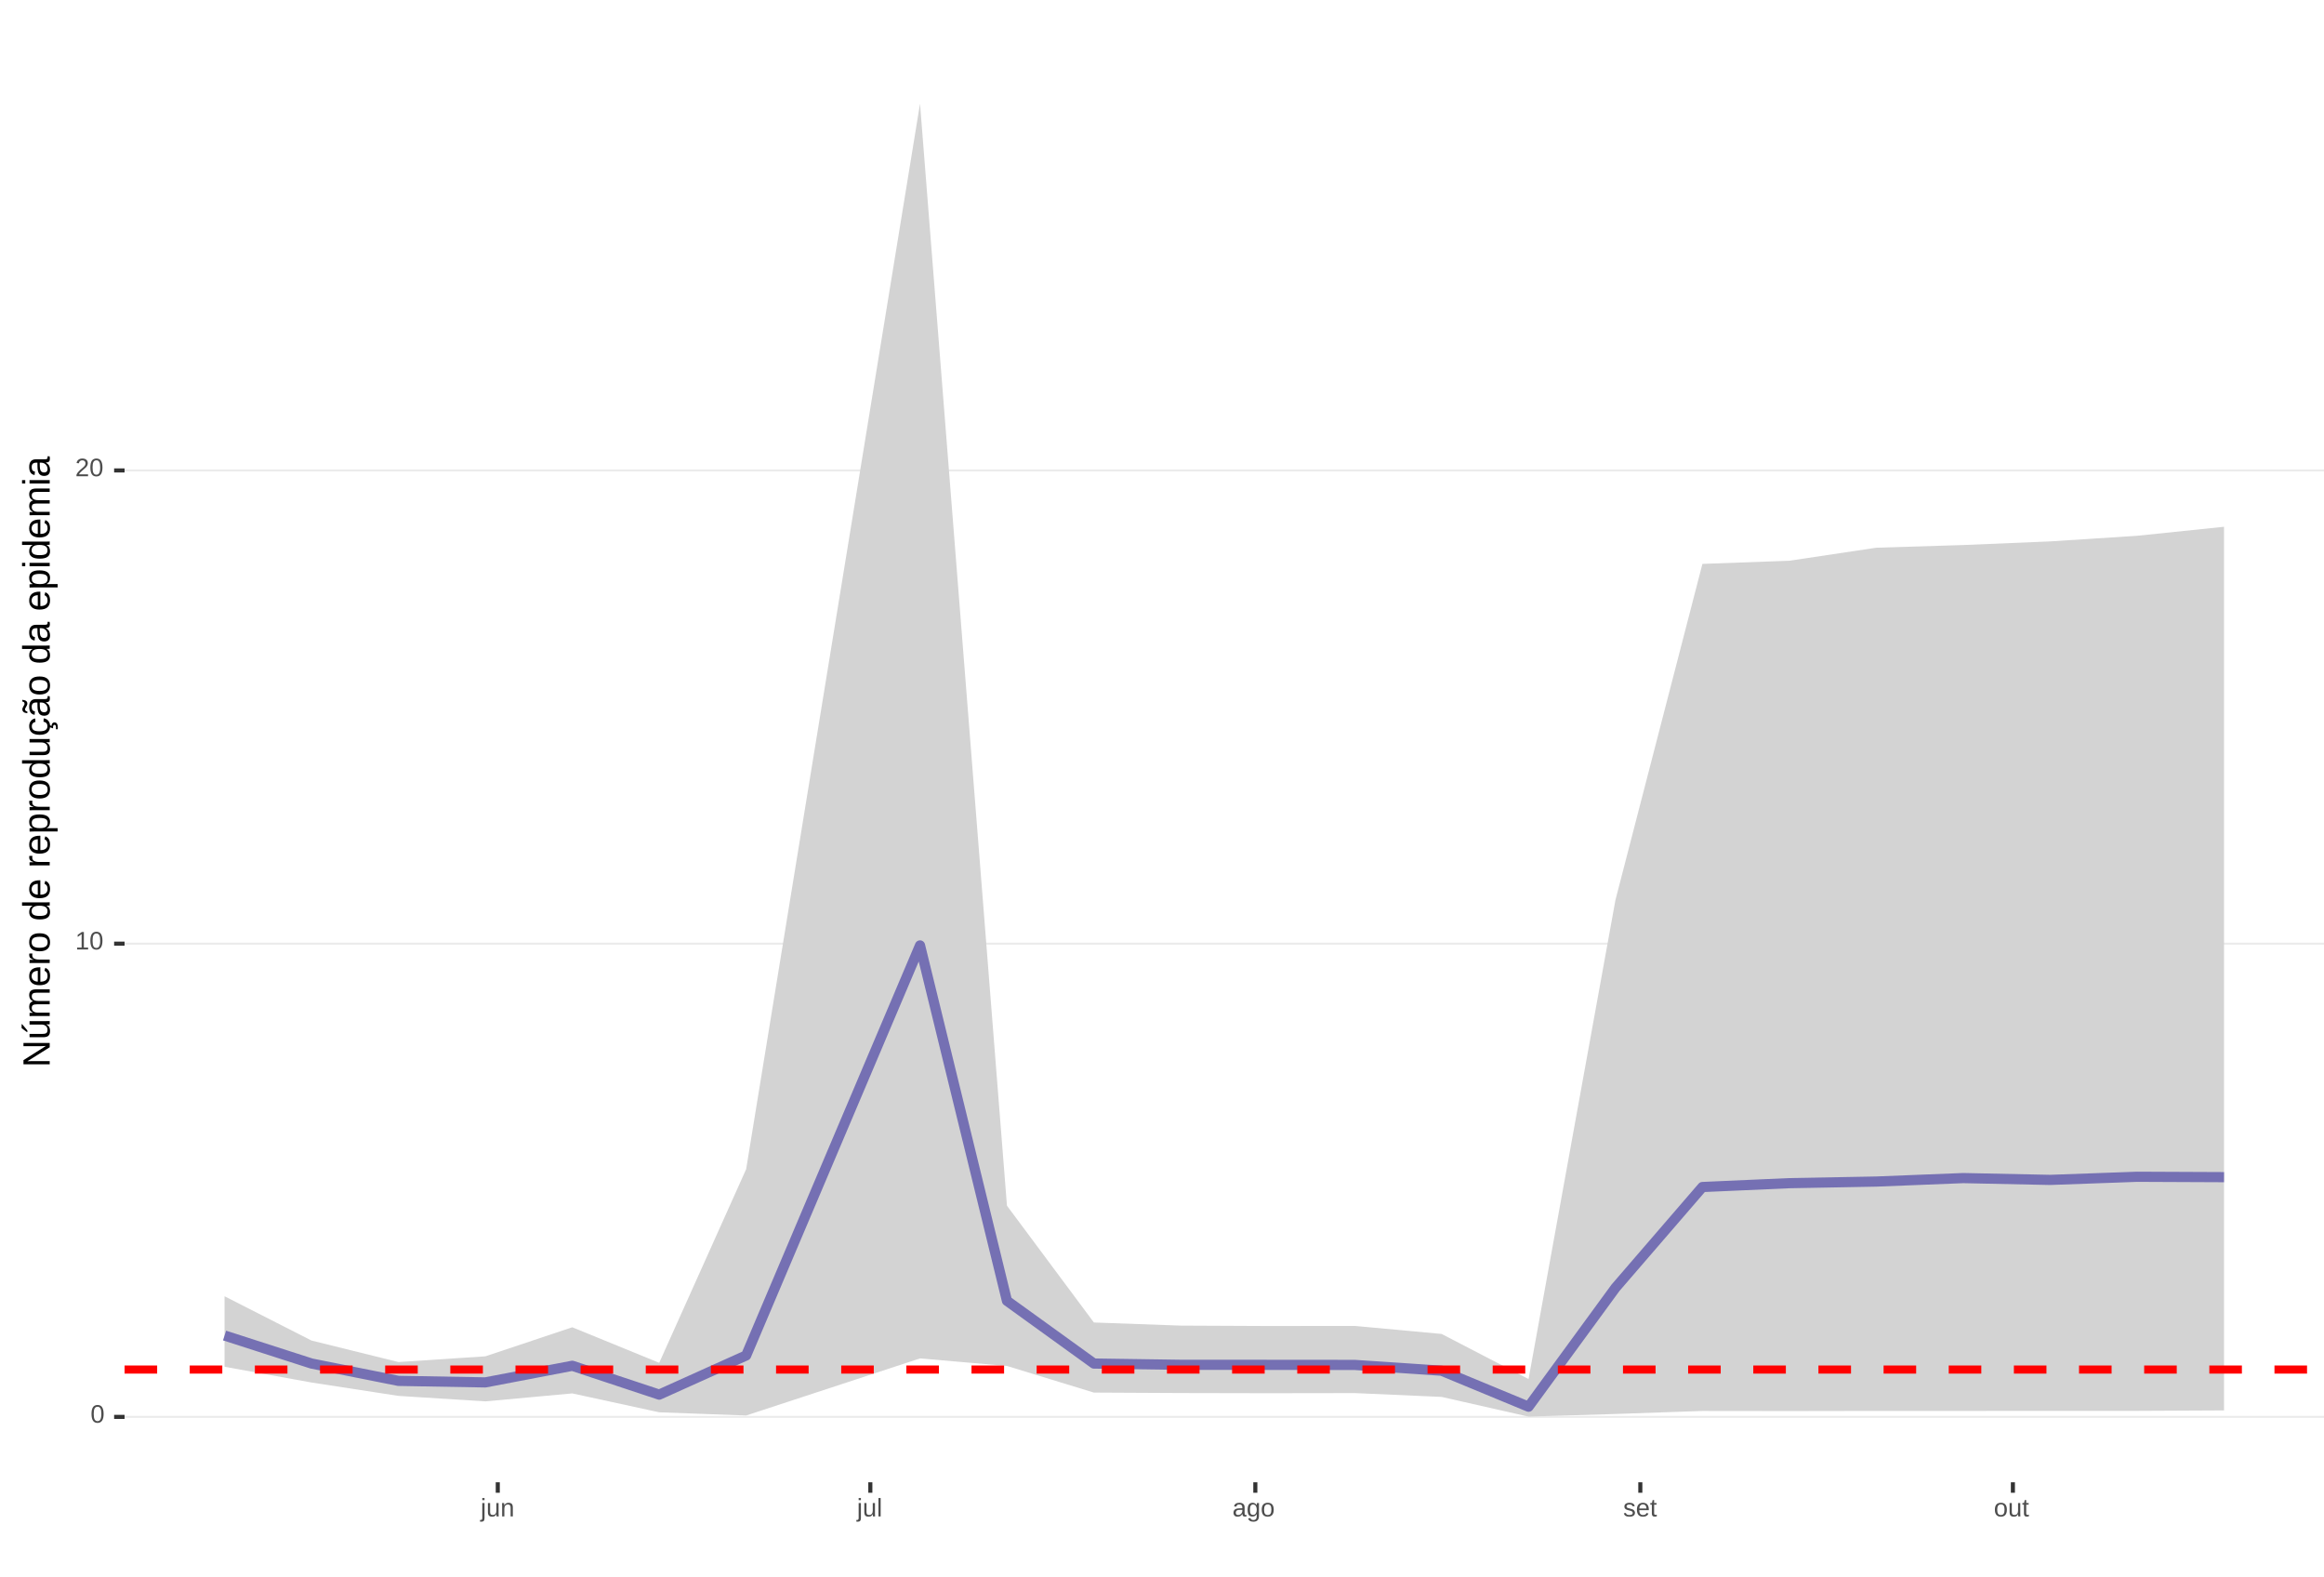
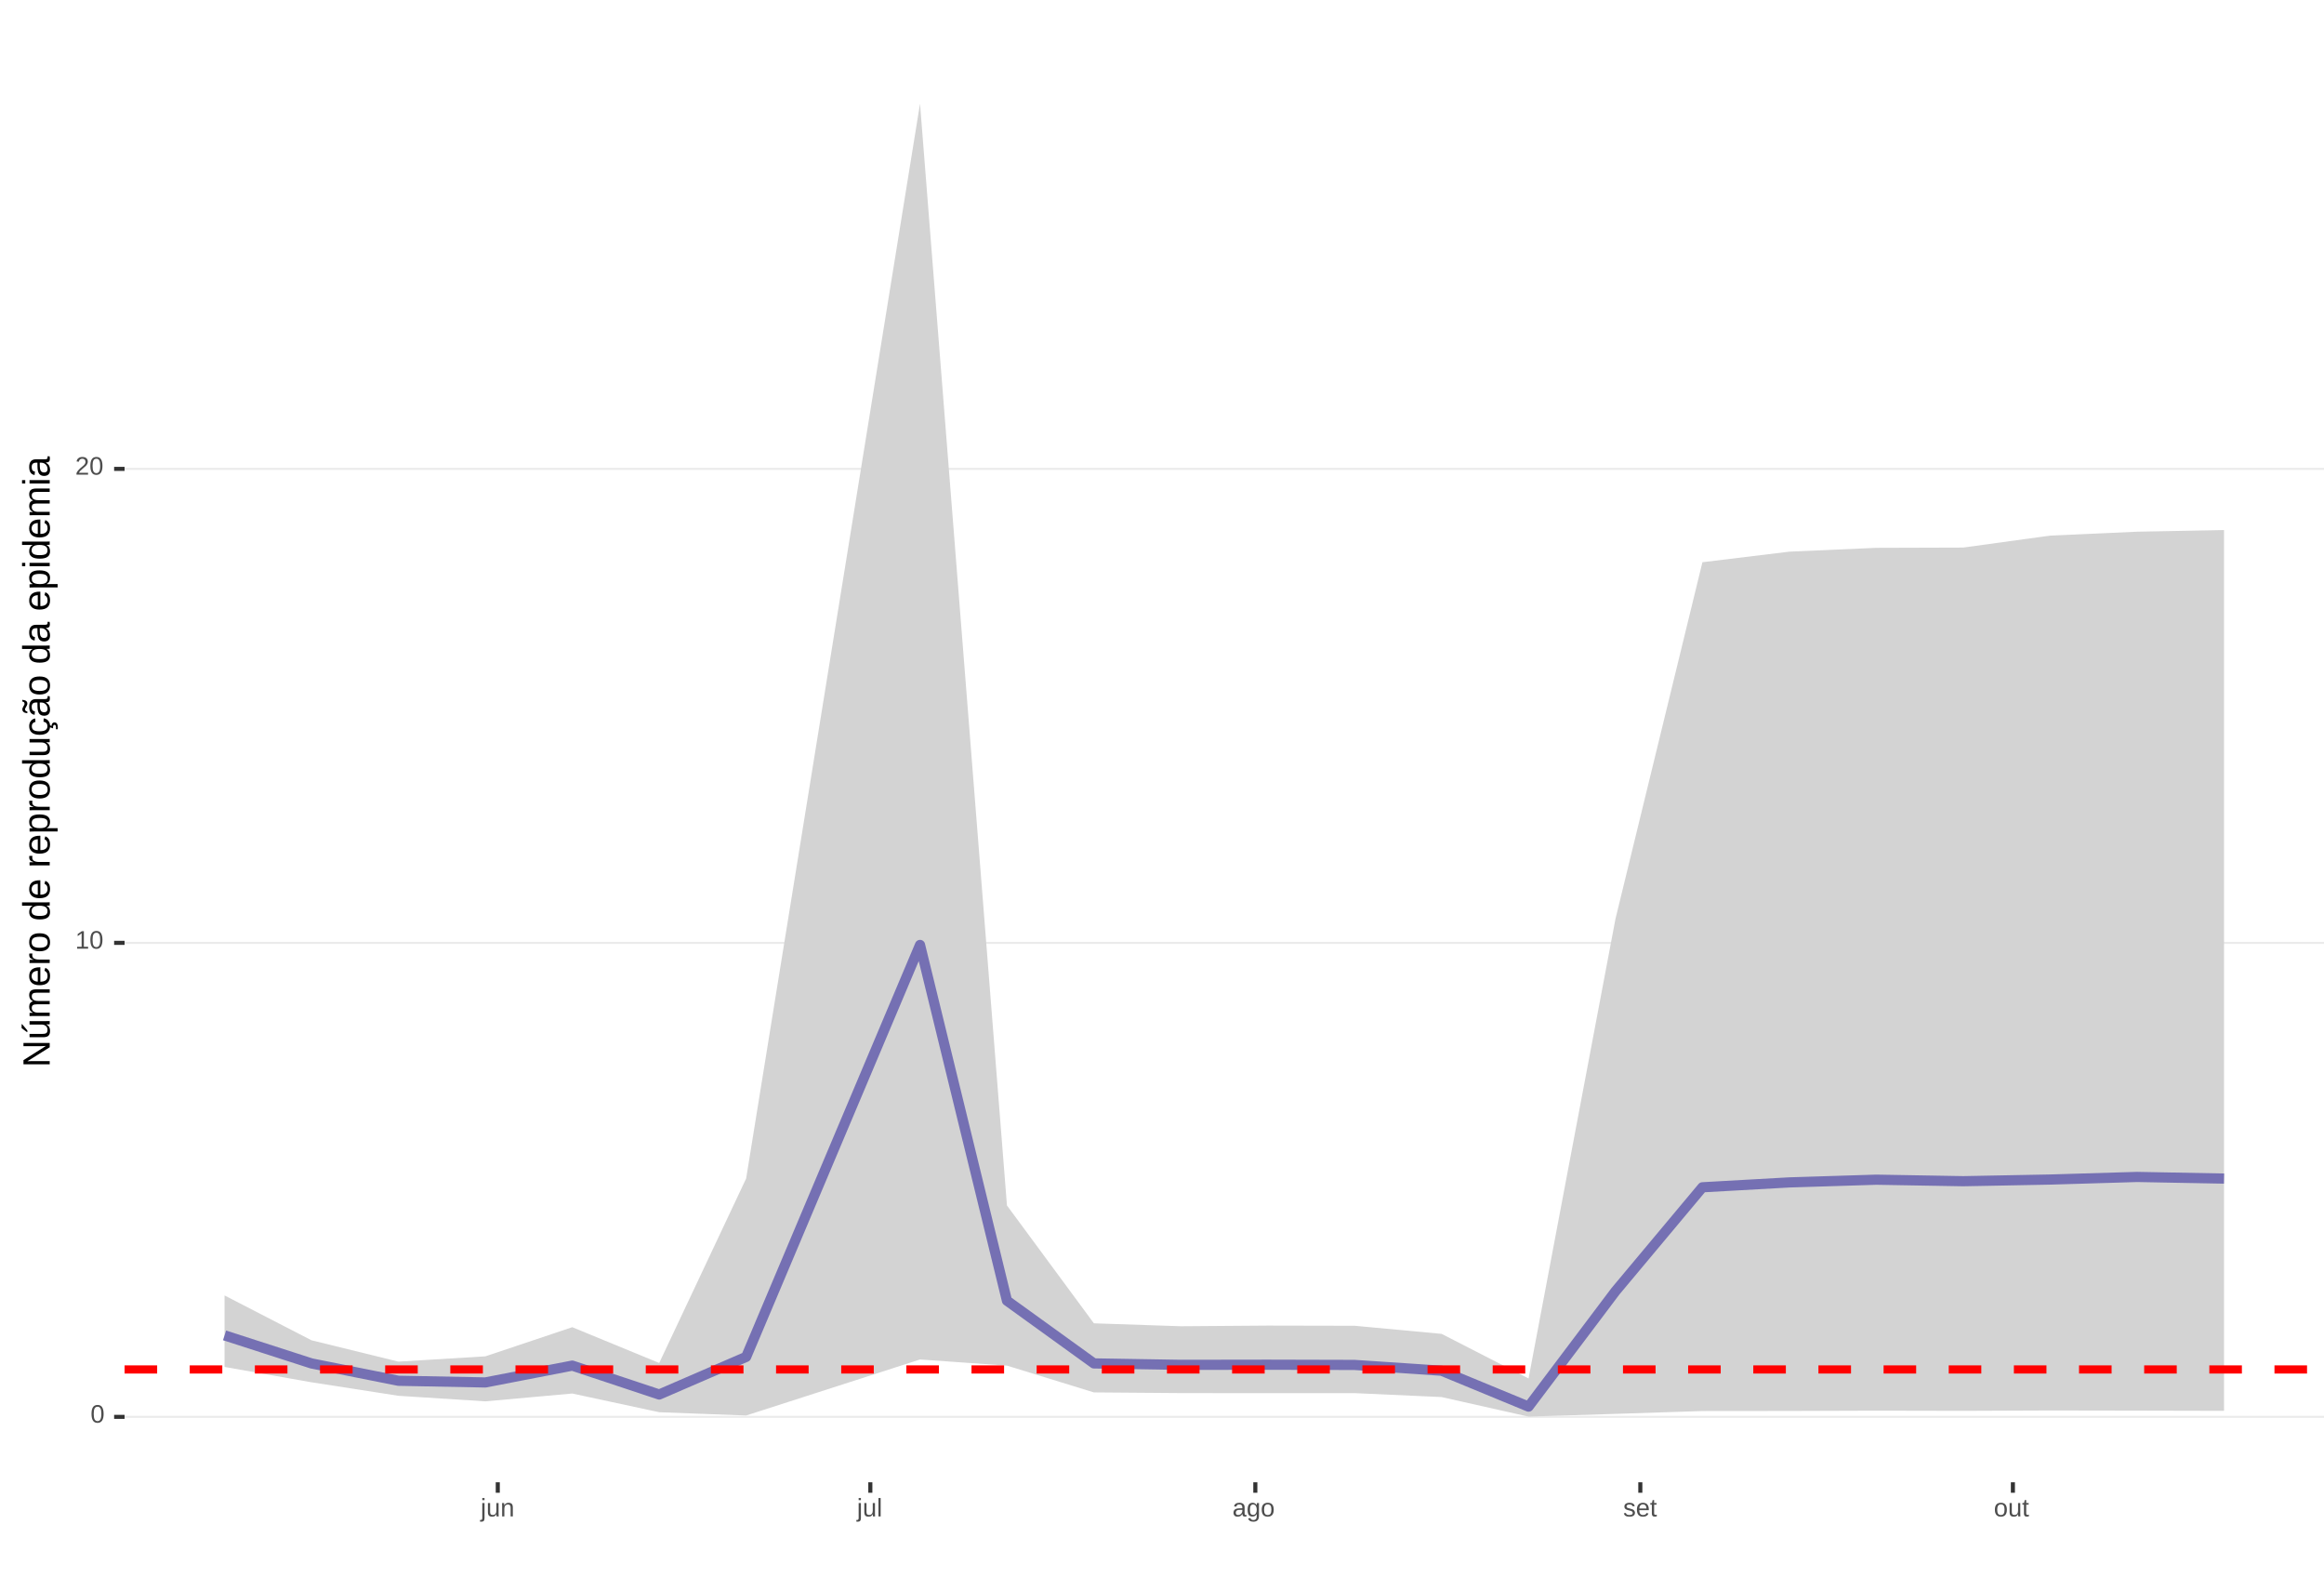
<svg xmlns="http://www.w3.org/2000/svg" xmlns:xlink="http://www.w3.org/1999/xlink" width="609pt" height="413pt" viewBox="0 0 609 413" version="1.1">
  <defs>
    <g>
      <symbol overflow="visible" id="glyph0-0">
        <path style="stroke:none;" d="M 0.672 -4.578 L 4.328 -4.578 L 4.328 0 L 0.672 0 Z M 0.906 -4.328 L 0.906 -0.25 L 4.078 -0.25 L 4.078 -4.328 Z M 0.906 -4.328 " />
      </symbol>
      <symbol overflow="visible" id="glyph0-1">
        <path style="stroke:none;" d="M 3.438 -2.297 C 3.438 -1.523 3.301 -0.938 3.031 -0.531 C 2.758 -0.133 2.363 0.062 1.844 0.062 C 1.312 0.062 0.914 -0.133 0.656 -0.531 C 0.395 -0.938 0.266 -1.523 0.266 -2.297 C 0.266 -3.078 0.391 -3.66 0.641 -4.047 C 0.898 -4.441 1.305 -4.641 1.859 -4.641 C 2.398 -4.641 2.797 -4.441 3.047 -4.047 C 3.305 -3.648 3.438 -3.066 3.438 -2.297 Z M 2.844 -2.297 C 2.844 -2.953 2.766 -3.426 2.609 -3.719 C 2.461 -4.02 2.211 -4.172 1.859 -4.172 C 1.504 -4.172 1.242 -4.023 1.078 -3.734 C 0.922 -3.441 0.844 -2.961 0.844 -2.297 C 0.844 -1.641 0.922 -1.16 1.078 -0.859 C 1.242 -0.555 1.5 -0.406 1.844 -0.406 C 2.188 -0.406 2.438 -0.555 2.594 -0.859 C 2.758 -1.172 2.844 -1.648 2.844 -2.297 Z M 2.844 -2.297 " />
      </symbol>
      <symbol overflow="visible" id="glyph0-2">
        <path style="stroke:none;" d="M 0.5 0 L 0.5 -0.5 L 1.672 -0.5 L 1.672 -4.016 L 0.641 -3.281 L 0.641 -3.828 L 1.719 -4.578 L 2.266 -4.578 L 2.266 -0.5 L 3.375 -0.5 L 3.375 0 Z M 0.5 0 " />
      </symbol>
      <symbol overflow="visible" id="glyph0-3">
        <path style="stroke:none;" d="M 0.328 0 L 0.328 -0.406 C 0.441 -0.664 0.578 -0.891 0.734 -1.078 C 0.898 -1.273 1.066 -1.453 1.234 -1.609 C 1.41 -1.766 1.582 -1.91 1.75 -2.047 C 1.926 -2.18 2.082 -2.316 2.219 -2.453 C 2.363 -2.586 2.477 -2.727 2.562 -2.875 C 2.645 -3.02 2.688 -3.188 2.688 -3.375 C 2.688 -3.625 2.613 -3.816 2.469 -3.953 C 2.32 -4.098 2.117 -4.172 1.859 -4.172 C 1.609 -4.172 1.398 -4.102 1.234 -3.969 C 1.078 -3.832 0.984 -3.641 0.953 -3.391 L 0.359 -3.453 C 0.398 -3.816 0.555 -4.102 0.828 -4.312 C 1.098 -4.531 1.441 -4.641 1.859 -4.641 C 2.316 -4.641 2.672 -4.531 2.922 -4.312 C 3.172 -4.102 3.297 -3.797 3.297 -3.391 C 3.297 -3.211 3.254 -3.035 3.172 -2.859 C 3.086 -2.68 2.969 -2.504 2.812 -2.328 C 2.656 -2.16 2.348 -1.891 1.891 -1.516 C 1.641 -1.316 1.441 -1.133 1.297 -0.969 C 1.148 -0.801 1.047 -0.645 0.984 -0.5 L 3.359 -0.5 L 3.359 0 Z M 0.328 0 " />
      </symbol>
      <symbol overflow="visible" id="glyph0-4">
        <path style="stroke:none;" d="M 0.438 -4.266 L 0.438 -4.828 L 1.031 -4.828 L 1.031 -4.266 Z M 1.031 0.438 C 1.031 0.77 0.961 1.008 0.828 1.156 C 0.703 1.301 0.508 1.375 0.25 1.375 C 0.082 1.375 -0.051 1.367 -0.156 1.359 L -0.156 0.906 L 0.031 0.922 C 0.188 0.922 0.289 0.879 0.344 0.797 C 0.406 0.723 0.438 0.57 0.438 0.344 L 0.438 -3.516 L 1.031 -3.516 Z M 1.031 0.438 " />
      </symbol>
      <symbol overflow="visible" id="glyph0-5">
        <path style="stroke:none;" d="M 1.016 -3.516 L 1.016 -1.281 C 1.016 -1.051 1.035 -0.875 1.078 -0.75 C 1.129 -0.625 1.203 -0.531 1.297 -0.469 C 1.398 -0.414 1.551 -0.391 1.75 -0.391 C 2.031 -0.391 2.25 -0.484 2.406 -0.672 C 2.57 -0.867 2.656 -1.141 2.656 -1.484 L 2.656 -3.516 L 3.234 -3.516 L 3.234 -0.75 C 3.234 -0.344 3.242 -0.094 3.266 0 L 2.703 0 C 2.703 -0.008 2.703 -0.035 2.703 -0.078 C 2.703 -0.129 2.695 -0.188 2.688 -0.25 C 2.688 -0.312 2.688 -0.426 2.688 -0.594 L 2.672 -0.594 C 2.535 -0.352 2.379 -0.18 2.203 -0.078 C 2.023 0.016 1.805 0.062 1.547 0.062 C 1.16 0.062 0.879 -0.031 0.703 -0.219 C 0.523 -0.414 0.438 -0.734 0.438 -1.172 L 0.438 -3.516 Z M 1.016 -3.516 " />
      </symbol>
      <symbol overflow="visible" id="glyph0-6">
        <path style="stroke:none;" d="M 2.688 0 L 2.688 -2.234 C 2.688 -2.461 2.66 -2.641 2.609 -2.766 C 2.566 -2.891 2.492 -2.977 2.391 -3.031 C 2.297 -3.094 2.148 -3.125 1.953 -3.125 C 1.672 -3.125 1.445 -3.023 1.281 -2.828 C 1.125 -2.641 1.047 -2.375 1.047 -2.031 L 1.047 0 L 0.469 0 L 0.469 -2.766 C 0.469 -3.172 0.457 -3.422 0.438 -3.516 L 1 -3.516 C 1 -3.504 1 -3.473 1 -3.422 C 1 -3.379 1 -3.328 1 -3.266 C 1.008 -3.203 1.016 -3.086 1.016 -2.922 L 1.031 -2.922 C 1.164 -3.16 1.32 -3.328 1.5 -3.422 C 1.676 -3.523 1.895 -3.578 2.156 -3.578 C 2.539 -3.578 2.82 -3.477 3 -3.281 C 3.176 -3.094 3.266 -2.781 3.266 -2.344 L 3.266 0 Z M 2.688 0 " />
      </symbol>
      <symbol overflow="visible" id="glyph0-7">
        <path style="stroke:none;" d="M 0.453 0 L 0.453 -4.828 L 1.031 -4.828 L 1.031 0 Z M 0.453 0 " />
      </symbol>
      <symbol overflow="visible" id="glyph0-8">
        <path style="stroke:none;" d="M 1.344 0.062 C 0.988 0.062 0.723 -0.031 0.547 -0.219 C 0.367 -0.406 0.281 -0.66 0.281 -0.984 C 0.281 -1.348 0.398 -1.625 0.641 -1.812 C 0.879 -2.008 1.266 -2.113 1.797 -2.125 L 2.594 -2.141 L 2.594 -2.344 C 2.594 -2.625 2.531 -2.828 2.406 -2.953 C 2.281 -3.078 2.094 -3.141 1.844 -3.141 C 1.57 -3.141 1.375 -3.094 1.25 -3 C 1.133 -2.914 1.066 -2.773 1.047 -2.578 L 0.438 -2.625 C 0.539 -3.258 1.008 -3.578 1.844 -3.578 C 2.289 -3.578 2.625 -3.473 2.844 -3.266 C 3.07 -3.066 3.188 -2.781 3.188 -2.406 L 3.188 -0.891 C 3.188 -0.711 3.207 -0.578 3.25 -0.484 C 3.289 -0.398 3.379 -0.359 3.516 -0.359 C 3.566 -0.359 3.629 -0.367 3.703 -0.391 L 3.703 -0.016 C 3.555 0.016 3.406 0.031 3.25 0.031 C 3.031 0.031 2.867 -0.023 2.766 -0.141 C 2.672 -0.254 2.617 -0.43 2.609 -0.672 L 2.594 -0.672 C 2.438 -0.398 2.258 -0.207 2.062 -0.094 C 1.863 0.008 1.625 0.062 1.344 0.062 Z M 1.484 -0.375 C 1.691 -0.375 1.879 -0.422 2.047 -0.516 C 2.211 -0.617 2.344 -0.754 2.438 -0.922 C 2.539 -1.086 2.594 -1.266 2.594 -1.453 L 2.594 -1.734 L 1.953 -1.719 C 1.672 -1.719 1.457 -1.691 1.312 -1.641 C 1.176 -1.586 1.07 -1.504 1 -1.391 C 0.926 -1.285 0.891 -1.145 0.891 -0.969 C 0.891 -0.781 0.938 -0.633 1.031 -0.531 C 1.133 -0.426 1.285 -0.375 1.484 -0.375 Z M 1.484 -0.375 " />
      </symbol>
      <symbol overflow="visible" id="glyph0-9">
        <path style="stroke:none;" d="M 1.781 1.375 C 1.395 1.375 1.086 1.297 0.859 1.141 C 0.629 0.992 0.484 0.785 0.422 0.516 L 1.016 0.422 C 1.055 0.586 1.141 0.711 1.266 0.797 C 1.398 0.891 1.578 0.938 1.797 0.938 C 2.379 0.938 2.672 0.594 2.672 -0.094 L 2.672 -0.656 C 2.555 -0.426 2.398 -0.254 2.203 -0.141 C 2.016 -0.023 1.789 0.031 1.531 0.031 C 1.102 0.031 0.785 -0.109 0.578 -0.391 C 0.379 -0.68 0.281 -1.133 0.281 -1.75 C 0.281 -2.375 0.391 -2.832 0.609 -3.125 C 0.828 -3.426 1.156 -3.578 1.594 -3.578 C 1.844 -3.578 2.055 -3.52 2.234 -3.406 C 2.422 -3.289 2.566 -3.129 2.672 -2.922 C 2.672 -2.984 2.676 -3.094 2.688 -3.25 C 2.695 -3.414 2.707 -3.504 2.719 -3.516 L 3.266 -3.516 C 3.254 -3.398 3.25 -3.156 3.25 -2.781 L 3.25 -0.094 C 3.25 0.883 2.758 1.375 1.781 1.375 Z M 2.672 -1.766 C 2.672 -2.047 2.629 -2.289 2.547 -2.5 C 2.473 -2.707 2.363 -2.863 2.219 -2.969 C 2.082 -3.082 1.922 -3.141 1.734 -3.141 C 1.441 -3.141 1.227 -3.031 1.094 -2.812 C 0.957 -2.594 0.891 -2.242 0.891 -1.766 C 0.891 -1.273 0.953 -0.926 1.078 -0.719 C 1.203 -0.508 1.422 -0.406 1.734 -0.406 C 1.922 -0.406 2.082 -0.457 2.219 -0.562 C 2.363 -0.676 2.473 -0.832 2.547 -1.031 C 2.629 -1.238 2.672 -1.484 2.672 -1.766 Z M 2.672 -1.766 " />
      </symbol>
      <symbol overflow="visible" id="glyph0-10">
        <path style="stroke:none;" d="M 3.422 -1.766 C 3.422 -1.148 3.285 -0.691 3.016 -0.391 C 2.742 -0.086 2.352 0.062 1.844 0.062 C 1.32 0.062 0.93 -0.094 0.672 -0.406 C 0.41 -0.719 0.281 -1.172 0.281 -1.766 C 0.281 -2.973 0.805 -3.578 1.859 -3.578 C 2.391 -3.578 2.781 -3.426 3.031 -3.125 C 3.289 -2.832 3.422 -2.379 3.422 -1.766 Z M 2.812 -1.766 C 2.812 -2.242 2.738 -2.594 2.594 -2.812 C 2.445 -3.039 2.203 -3.156 1.859 -3.156 C 1.523 -3.156 1.281 -3.039 1.125 -2.812 C 0.969 -2.594 0.891 -2.242 0.891 -1.766 C 0.891 -1.297 0.961 -0.945 1.109 -0.719 C 1.266 -0.488 1.504 -0.375 1.828 -0.375 C 2.18 -0.375 2.43 -0.484 2.578 -0.703 C 2.734 -0.93 2.812 -1.285 2.812 -1.766 Z M 2.812 -1.766 " />
      </symbol>
      <symbol overflow="visible" id="glyph0-11">
        <path style="stroke:none;" d="M 3.094 -0.969 C 3.094 -0.633 2.969 -0.379 2.719 -0.203 C 2.469 -0.023 2.113 0.062 1.656 0.062 C 1.219 0.062 0.879 -0.008 0.641 -0.156 C 0.41 -0.301 0.258 -0.523 0.188 -0.828 L 0.703 -0.922 C 0.754 -0.734 0.859 -0.594 1.016 -0.5 C 1.172 -0.414 1.383 -0.375 1.656 -0.375 C 1.957 -0.375 2.176 -0.422 2.312 -0.516 C 2.445 -0.609 2.516 -0.742 2.516 -0.922 C 2.516 -1.066 2.469 -1.18 2.375 -1.266 C 2.281 -1.348 2.129 -1.422 1.922 -1.484 L 1.5 -1.594 C 1.156 -1.676 0.91 -1.758 0.766 -1.844 C 0.629 -1.926 0.52 -2.023 0.438 -2.141 C 0.363 -2.266 0.328 -2.414 0.328 -2.594 C 0.328 -2.906 0.441 -3.145 0.672 -3.312 C 0.898 -3.488 1.234 -3.578 1.672 -3.578 C 2.055 -3.578 2.363 -3.504 2.594 -3.359 C 2.82 -3.223 2.969 -3.004 3.031 -2.703 L 2.5 -2.641 C 2.469 -2.797 2.379 -2.914 2.234 -3 C 2.098 -3.082 1.91 -3.125 1.672 -3.125 C 1.398 -3.125 1.203 -3.082 1.078 -3 C 0.953 -2.926 0.891 -2.805 0.891 -2.641 C 0.891 -2.547 0.914 -2.461 0.969 -2.391 C 1.02 -2.328 1.098 -2.273 1.203 -2.234 C 1.305 -2.191 1.52 -2.129 1.844 -2.047 C 2.156 -1.961 2.379 -1.891 2.516 -1.828 C 2.648 -1.766 2.754 -1.691 2.828 -1.609 C 2.91 -1.523 2.973 -1.43 3.016 -1.328 C 3.066 -1.223 3.094 -1.102 3.094 -0.969 Z M 3.094 -0.969 " />
      </symbol>
      <symbol overflow="visible" id="glyph0-12">
        <path style="stroke:none;" d="M 0.891 -1.641 C 0.891 -1.234 0.973 -0.922 1.141 -0.703 C 1.305 -0.484 1.551 -0.375 1.875 -0.375 C 2.133 -0.375 2.336 -0.422 2.484 -0.516 C 2.641 -0.617 2.742 -0.75 2.797 -0.906 L 3.312 -0.766 C 3.102 -0.211 2.625 0.062 1.875 0.062 C 1.352 0.062 0.957 -0.086 0.688 -0.391 C 0.414 -0.703 0.281 -1.164 0.281 -1.781 C 0.281 -2.363 0.414 -2.805 0.688 -3.109 C 0.957 -3.422 1.348 -3.578 1.859 -3.578 C 2.891 -3.578 3.406 -2.957 3.406 -1.719 L 3.406 -1.641 Z M 2.797 -2.078 C 2.766 -2.453 2.672 -2.723 2.516 -2.891 C 2.359 -3.066 2.133 -3.156 1.844 -3.156 C 1.562 -3.156 1.336 -3.055 1.172 -2.859 C 1.004 -2.672 0.914 -2.41 0.906 -2.078 Z M 2.797 -2.078 " />
      </symbol>
      <symbol overflow="visible" id="glyph0-13">
        <path style="stroke:none;" d="M 1.797 -0.031 C 1.609 0.02 1.41 0.047 1.203 0.047 C 0.734 0.047 0.5 -0.219 0.5 -0.75 L 0.5 -3.094 L 0.094 -3.094 L 0.094 -3.516 L 0.531 -3.516 L 0.703 -4.297 L 1.094 -4.297 L 1.094 -3.516 L 1.734 -3.516 L 1.734 -3.094 L 1.094 -3.094 L 1.094 -0.875 C 1.094 -0.707 1.117 -0.586 1.172 -0.516 C 1.223 -0.441 1.32 -0.406 1.469 -0.406 C 1.539 -0.406 1.648 -0.422 1.797 -0.453 Z M 1.797 -0.031 " />
      </symbol>
      <symbol overflow="visible" id="glyph1-0">
        <path style="stroke:none;" d="M -6.875 -1 L -6.875 -6.5 L 0 -6.5 L 0 -1 Z M -6.516 -1.375 L -0.375 -1.375 L -0.375 -6.125 L -6.516 -6.125 Z M -6.516 -1.375 " />
      </symbol>
      <symbol overflow="visible" id="glyph1-1">
        <path style="stroke:none;" d="M 0 -5.281 L -5.859 -1.609 L -5.391 -1.625 L -4.578 -1.656 L 0 -1.656 L 0 -0.828 L -6.875 -0.828 L -6.875 -1.906 L -0.984 -5.625 C -1.617 -5.582 -2.082 -5.562 -2.375 -5.562 L -6.875 -5.562 L -6.875 -6.406 L 0 -6.406 Z M 0 -5.281 " />
      </symbol>
      <symbol overflow="visible" id="glyph1-2">
        <path style="stroke:none;" d="M -5.281 -1.562 L -1.938 -1.562 C -1.582 -1.562 -1.305 -1.594 -1.109 -1.656 C -0.922 -1.727 -0.785 -1.836 -0.703 -1.984 C -0.617 -2.141 -0.578 -2.363 -0.578 -2.656 C -0.578 -3.07 -0.723 -3.398 -1.016 -3.641 C -1.305 -3.891 -1.707 -4.016 -2.219 -4.016 L -5.281 -4.016 L -5.281 -4.906 L -1.125 -4.906 C -0.508 -4.906 -0.133 -4.91 0 -4.922 L 0 -4.094 C -0.02 -4.094 -0.062 -4.086 -0.125 -4.078 C -0.195 -4.078 -0.281 -4.07 -0.375 -4.062 C -0.469 -4.062 -0.645 -4.062 -0.906 -4.062 L -0.906 -4.047 C -0.539 -3.848 -0.281 -3.613 -0.125 -3.344 C 0.02 -3.082 0.094 -2.754 0.094 -2.359 C 0.094 -1.773 -0.047 -1.348 -0.328 -1.078 C -0.617 -0.816 -1.098 -0.688 -1.766 -0.688 L -5.281 -0.688 Z M -5.859 -2.031 L -5.969 -2.031 L -7.359 -3.078 L -7.359 -4.094 L -7.219 -4.094 L -5.859 -2.484 Z M -5.859 -2.031 " />
      </symbol>
      <symbol overflow="visible" id="glyph1-3">
        <path style="stroke:none;" d="M 0 -3.75 L -3.344 -3.75 C -3.852 -3.75 -4.207 -3.676 -4.406 -3.531 C -4.602 -3.395 -4.703 -3.145 -4.703 -2.781 C -4.703 -2.406 -4.555 -2.109 -4.266 -1.891 C -3.984 -1.672 -3.582 -1.562 -3.062 -1.562 L 0 -1.562 L 0 -0.688 L -4.156 -0.688 C -4.77 -0.688 -5.145 -0.68 -5.281 -0.672 L -5.281 -1.5 C -5.27 -1.5 -5.227 -1.5 -5.156 -1.5 C -5.082 -1.508 -5 -1.516 -4.906 -1.516 C -4.812 -1.523 -4.633 -1.531 -4.375 -1.531 L -4.375 -1.547 C -4.75 -1.734 -5.008 -1.945 -5.156 -2.188 C -5.301 -2.438 -5.375 -2.738 -5.375 -3.094 C -5.375 -3.488 -5.297 -3.801 -5.141 -4.031 C -4.984 -4.27 -4.727 -4.438 -4.375 -4.531 L -4.375 -4.547 C -4.727 -4.723 -4.984 -4.941 -5.141 -5.203 C -5.297 -5.461 -5.375 -5.773 -5.375 -6.141 C -5.375 -6.672 -5.227 -7.055 -4.938 -7.297 C -4.656 -7.547 -4.18 -7.672 -3.516 -7.672 L 0 -7.672 L 0 -6.797 L -3.344 -6.797 C -3.852 -6.797 -4.207 -6.723 -4.406 -6.578 C -4.602 -6.441 -4.703 -6.191 -4.703 -5.828 C -4.703 -5.453 -4.555 -5.156 -4.266 -4.938 C -3.984 -4.727 -3.582 -4.625 -3.062 -4.625 L 0 -4.625 Z M 0 -3.75 " />
      </symbol>
      <symbol overflow="visible" id="glyph1-4">
        <path style="stroke:none;" d="M -2.453 -1.344 C -1.848 -1.344 -1.379 -1.469 -1.047 -1.719 C -0.723 -1.969 -0.562 -2.336 -0.562 -2.828 C -0.562 -3.203 -0.633 -3.504 -0.781 -3.734 C -0.938 -3.961 -1.133 -4.117 -1.375 -4.203 L -1.156 -4.969 C -0.32 -4.656 0.094 -3.941 0.094 -2.828 C 0.094 -2.047 -0.133 -1.445 -0.594 -1.031 C -1.062 -0.625 -1.754 -0.422 -2.672 -0.422 C -3.547 -0.422 -4.211 -0.625 -4.672 -1.031 C -5.141 -1.445 -5.375 -2.031 -5.375 -2.781 C -5.375 -4.344 -4.441 -5.125 -2.578 -5.125 L -2.453 -5.125 Z M -3.125 -4.203 C -3.688 -4.16 -4.094 -4.02 -4.344 -3.781 C -4.602 -3.551 -4.734 -3.219 -4.734 -2.781 C -4.734 -2.352 -4.586 -2.016 -4.297 -1.766 C -4.016 -1.516 -3.625 -1.379 -3.125 -1.359 Z M -3.125 -4.203 " />
      </symbol>
      <symbol overflow="visible" id="glyph1-5">
        <path style="stroke:none;" d="M 0 -0.688 L -4.047 -0.688 C -4.422 -0.688 -4.832 -0.68 -5.281 -0.672 L -5.281 -1.5 C -4.688 -1.52 -4.328 -1.531 -4.203 -1.531 L -4.203 -1.547 C -4.66 -1.691 -4.969 -1.852 -5.125 -2.031 C -5.289 -2.219 -5.375 -2.477 -5.375 -2.812 C -5.375 -2.926 -5.359 -3.047 -5.328 -3.172 L -4.531 -3.172 C -4.562 -3.047 -4.578 -2.891 -4.578 -2.703 C -4.578 -2.336 -4.422 -2.055 -4.109 -1.859 C -3.797 -1.672 -3.344 -1.578 -2.75 -1.578 L 0 -1.578 Z M 0 -0.688 " />
      </symbol>
      <symbol overflow="visible" id="glyph1-6">
        <path style="stroke:none;" d="M -2.641 -5.141 C -1.723 -5.141 -1.035 -4.938 -0.578 -4.531 C -0.129 -4.125 0.094 -3.535 0.094 -2.766 C 0.094 -1.992 -0.141 -1.41 -0.609 -1.016 C -1.078 -0.617 -1.754 -0.422 -2.641 -0.422 C -4.461 -0.422 -5.375 -1.207 -5.375 -2.781 C -5.375 -3.594 -5.148 -4.188 -4.703 -4.562 C -4.266 -4.945 -3.578 -5.141 -2.641 -5.141 Z M -2.641 -4.219 C -3.367 -4.219 -3.898 -4.109 -4.234 -3.891 C -4.566 -3.672 -4.734 -3.305 -4.734 -2.797 C -4.734 -2.285 -4.562 -1.914 -4.219 -1.688 C -3.883 -1.457 -3.359 -1.344 -2.641 -1.344 C -1.953 -1.344 -1.43 -1.453 -1.078 -1.672 C -0.723 -1.898 -0.547 -2.258 -0.547 -2.75 C -0.547 -3.281 -0.711 -3.656 -1.047 -3.875 C -1.391 -4.102 -1.922 -4.219 -2.641 -4.219 Z M -2.641 -4.219 " />
      </symbol>
      <symbol overflow="visible" id="glyph1-7">
        <path style="stroke:none;" d="" />
      </symbol>
      <symbol overflow="visible" id="glyph1-8">
        <path style="stroke:none;" d="M -0.844 -4.016 C -0.508 -3.848 -0.27 -3.629 -0.125 -3.359 C 0.02 -3.086 0.094 -2.754 0.094 -2.359 C 0.094 -1.691 -0.129 -1.203 -0.578 -0.891 C -1.023 -0.578 -1.707 -0.422 -2.625 -0.422 C -4.457 -0.422 -5.375 -1.066 -5.375 -2.359 C -5.375 -2.766 -5.301 -3.098 -5.156 -3.359 C -5.008 -3.629 -4.781 -3.848 -4.469 -4.016 L -7.25 -4.016 L -7.25 -4.891 L -1.094 -4.891 C -0.539 -4.891 -0.176 -4.898 0 -4.922 L 0 -4.078 C -0.051 -4.066 -0.172 -4.055 -0.359 -4.047 C -0.547 -4.035 -0.707 -4.031 -0.844 -4.031 Z M -2.641 -1.344 C -1.898 -1.344 -1.367 -1.438 -1.047 -1.625 C -0.734 -1.82 -0.578 -2.145 -0.578 -2.594 C -0.578 -3.082 -0.75 -3.441 -1.094 -3.672 C -1.438 -3.898 -1.973 -4.016 -2.703 -4.016 C -3.398 -4.016 -3.91 -3.898 -4.234 -3.672 C -4.566 -3.441 -4.734 -3.082 -4.734 -2.594 C -4.734 -2.156 -4.566 -1.836 -4.234 -1.641 C -3.91 -1.441 -3.379 -1.344 -2.641 -1.344 Z M -2.641 -1.344 " />
      </symbol>
      <symbol overflow="visible" id="glyph1-9">
        <path style="stroke:none;" d="M -2.672 -5.141 C -0.828 -5.141 0.094 -4.492 0.094 -3.203 C 0.094 -2.391 -0.211 -1.844 -0.828 -1.562 L -0.828 -1.531 C -0.797 -1.539 -0.516 -1.547 0.016 -1.547 L 2.078 -1.547 L 2.078 -0.672 L -4.203 -0.672 C -4.742 -0.672 -5.102 -0.66 -5.281 -0.641 L -5.281 -1.5 C -5.27 -1.5 -5.223 -1.5 -5.141 -1.5 C -5.066 -1.508 -4.945 -1.52 -4.781 -1.531 C -4.613 -1.539 -4.5 -1.547 -4.438 -1.547 L -4.438 -1.562 C -4.758 -1.719 -4.992 -1.922 -5.141 -2.172 C -5.297 -2.43 -5.375 -2.773 -5.375 -3.203 C -5.375 -3.848 -5.156 -4.332 -4.719 -4.656 C -4.281 -4.977 -3.598 -5.141 -2.672 -5.141 Z M -2.641 -4.219 C -3.379 -4.219 -3.906 -4.117 -4.219 -3.922 C -4.539 -3.723 -4.703 -3.406 -4.703 -2.969 C -4.703 -2.625 -4.629 -2.352 -4.484 -2.156 C -4.336 -1.957 -4.109 -1.805 -3.797 -1.703 C -3.484 -1.598 -3.078 -1.547 -2.578 -1.547 C -1.879 -1.547 -1.363 -1.656 -1.031 -1.875 C -0.707 -2.102 -0.547 -2.469 -0.547 -2.969 C -0.547 -3.406 -0.707 -3.723 -1.031 -3.922 C -1.352 -4.117 -1.891 -4.219 -2.641 -4.219 Z M -2.641 -4.219 " />
      </symbol>
      <symbol overflow="visible" id="glyph1-10">
        <path style="stroke:none;" d="M -5.281 -1.531 L -1.938 -1.531 C -1.582 -1.531 -1.305 -1.562 -1.109 -1.625 C -0.922 -1.695 -0.785 -1.805 -0.703 -1.953 C -0.617 -2.109 -0.578 -2.332 -0.578 -2.625 C -0.578 -3.039 -0.723 -3.367 -1.016 -3.609 C -1.305 -3.859 -1.707 -3.984 -2.219 -3.984 L -5.281 -3.984 L -5.281 -4.875 L -1.125 -4.875 C -0.508 -4.875 -0.133 -4.879 0 -4.891 L 0 -4.062 C -0.02 -4.062 -0.062 -4.055 -0.125 -4.047 C -0.195 -4.047 -0.281 -4.039 -0.375 -4.031 C -0.469 -4.031 -0.645 -4.031 -0.906 -4.031 L -0.906 -4.016 C -0.539 -3.816 -0.281 -3.582 -0.125 -3.312 C 0.02 -3.051 0.094 -2.723 0.094 -2.328 C 0.094 -1.742 -0.047 -1.316 -0.328 -1.047 C -0.617 -0.785 -1.098 -0.656 -1.766 -0.656 L -5.281 -0.656 Z M -5.281 -1.531 " />
      </symbol>
      <symbol overflow="visible" id="glyph1-11">
        <path style="stroke:none;" d="M -2.672 -1.344 C -1.961 -1.344 -1.438 -1.453 -1.094 -1.672 C -0.758 -1.891 -0.594 -2.223 -0.594 -2.672 C -0.594 -2.984 -0.676 -3.242 -0.844 -3.453 C -1.02 -3.672 -1.281 -3.801 -1.625 -3.844 L -1.578 -4.734 C -1.066 -4.672 -0.66 -4.457 -0.359 -4.094 C -0.055 -3.727 0.094 -3.266 0.094 -2.703 C 0.094 -1.961 -0.133 -1.395 -0.594 -1 C -1.062 -0.613 -1.742 -0.422 -2.641 -0.422 C -3.535 -0.422 -4.211 -0.613 -4.672 -1 C -5.141 -1.395 -5.375 -1.957 -5.375 -2.688 C -5.375 -3.227 -5.234 -3.676 -4.953 -4.031 C -4.68 -4.395 -4.297 -4.617 -3.797 -4.703 L -3.734 -3.797 C -4.023 -3.754 -4.254 -3.641 -4.422 -3.453 C -4.598 -3.266 -4.688 -3.004 -4.688 -2.672 C -4.688 -2.203 -4.531 -1.863 -4.219 -1.656 C -3.914 -1.445 -3.398 -1.344 -2.672 -1.344 Z M 1.234 -3.672 C 1.828 -3.672 2.125 -3.223 2.125 -2.328 C 2.125 -2.148 2.113 -2.004 2.094 -1.891 L 1.625 -1.891 C 1.645 -2.055 1.656 -2.195 1.656 -2.312 C 1.656 -2.789 1.52 -3.031 1.25 -3.031 C 1 -3.031 0.875 -2.812 0.875 -2.375 C 0.875 -2.238 0.879 -2.148 0.891 -2.109 L 0 -2.422 L 0 -2.938 L 0.484 -2.75 C 0.492 -3.062 0.566 -3.289 0.703 -3.438 C 0.836 -3.594 1.016 -3.672 1.234 -3.672 Z M 1.234 -3.672 " />
      </symbol>
      <symbol overflow="visible" id="glyph1-12">
        <path style="stroke:none;" d="M 0.094 -2.016 C 0.094 -1.484 -0.047 -1.082 -0.328 -0.812 C -0.609 -0.551 -0.988 -0.422 -1.469 -0.422 C -2.02 -0.422 -2.441 -0.598 -2.734 -0.953 C -3.023 -1.316 -3.18 -1.898 -3.203 -2.703 L -3.219 -3.891 L -3.516 -3.891 C -3.941 -3.891 -4.25 -3.797 -4.438 -3.609 C -4.625 -3.43 -4.719 -3.148 -4.719 -2.766 C -4.719 -2.367 -4.648 -2.078 -4.516 -1.891 C -4.379 -1.711 -4.164 -1.609 -3.875 -1.578 L -3.953 -0.656 C -4.898 -0.812 -5.375 -1.52 -5.375 -2.781 C -5.375 -3.445 -5.223 -3.945 -4.922 -4.281 C -4.617 -4.613 -4.18 -4.781 -3.609 -4.781 L -1.328 -4.781 C -1.066 -4.781 -0.867 -4.812 -0.734 -4.875 C -0.609 -4.945 -0.547 -5.082 -0.547 -5.281 C -0.547 -5.363 -0.555 -5.457 -0.578 -5.562 L -0.031 -5.562 C 0.02 -5.344 0.047 -5.117 0.047 -4.891 C 0.047 -4.555 -0.035 -4.316 -0.203 -4.172 C -0.379 -4.023 -0.648 -3.941 -1.016 -3.922 L -1.016 -3.891 C -0.609 -3.672 -0.32 -3.41 -0.156 -3.109 C 0.008 -2.805 0.094 -2.441 0.094 -2.016 Z M -0.562 -2.219 C -0.562 -2.539 -0.633 -2.828 -0.781 -3.078 C -0.926 -3.328 -1.125 -3.523 -1.375 -3.672 C -1.633 -3.816 -1.898 -3.891 -2.172 -3.891 L -2.609 -3.891 L -2.594 -2.938 C -2.582 -2.52 -2.535 -2.203 -2.453 -1.984 C -2.379 -1.773 -2.258 -1.613 -2.094 -1.5 C -1.938 -1.383 -1.723 -1.328 -1.453 -1.328 C -1.172 -1.328 -0.953 -1.406 -0.797 -1.562 C -0.641 -1.719 -0.562 -1.938 -0.562 -2.219 Z M -5.859 -3.609 C -5.859 -3.473 -5.891 -3.332 -5.953 -3.188 C -6.016 -3.051 -6.082 -2.922 -6.156 -2.797 C -6.227 -2.672 -6.297 -2.551 -6.359 -2.438 C -6.422 -2.32 -6.453 -2.211 -6.453 -2.109 C -6.453 -1.93 -6.398 -1.797 -6.297 -1.703 C -6.191 -1.617 -6.047 -1.562 -5.859 -1.531 L -5.859 -1.094 C -6.191 -1.125 -6.441 -1.176 -6.609 -1.25 C -6.785 -1.332 -6.922 -1.441 -7.016 -1.578 C -7.117 -1.711 -7.172 -1.879 -7.172 -2.078 C -7.172 -2.223 -7.141 -2.363 -7.078 -2.5 C -7.023 -2.633 -6.957 -2.766 -6.875 -2.891 C -6.801 -3.023 -6.734 -3.145 -6.672 -3.25 C -6.617 -3.363 -6.594 -3.473 -6.594 -3.578 C -6.594 -3.898 -6.785 -4.086 -7.172 -4.141 L -7.172 -4.594 C -6.691 -4.539 -6.352 -4.43 -6.156 -4.266 C -5.957 -4.098 -5.859 -3.879 -5.859 -3.609 Z M -5.859 -3.609 " />
      </symbol>
      <symbol overflow="visible" id="glyph1-13">
        <path style="stroke:none;" d="M 0.094 -2.016 C 0.094 -1.484 -0.047 -1.082 -0.328 -0.812 C -0.609 -0.551 -0.988 -0.422 -1.469 -0.422 C -2.02 -0.422 -2.441 -0.598 -2.734 -0.953 C -3.023 -1.316 -3.18 -1.898 -3.203 -2.703 L -3.219 -3.891 L -3.516 -3.891 C -3.941 -3.891 -4.25 -3.797 -4.438 -3.609 C -4.625 -3.43 -4.719 -3.148 -4.719 -2.766 C -4.719 -2.367 -4.648 -2.078 -4.516 -1.891 C -4.379 -1.711 -4.164 -1.609 -3.875 -1.578 L -3.953 -0.656 C -4.898 -0.812 -5.375 -1.52 -5.375 -2.781 C -5.375 -3.445 -5.223 -3.945 -4.922 -4.281 C -4.617 -4.613 -4.18 -4.781 -3.609 -4.781 L -1.328 -4.781 C -1.066 -4.781 -0.867 -4.812 -0.734 -4.875 C -0.609 -4.945 -0.547 -5.082 -0.547 -5.281 C -0.547 -5.363 -0.555 -5.457 -0.578 -5.562 L -0.031 -5.562 C 0.02 -5.344 0.047 -5.117 0.047 -4.891 C 0.047 -4.555 -0.035 -4.316 -0.203 -4.172 C -0.379 -4.023 -0.648 -3.941 -1.016 -3.922 L -1.016 -3.891 C -0.609 -3.672 -0.32 -3.41 -0.156 -3.109 C 0.008 -2.805 0.094 -2.441 0.094 -2.016 Z M -0.562 -2.219 C -0.562 -2.539 -0.633 -2.828 -0.781 -3.078 C -0.926 -3.328 -1.125 -3.523 -1.375 -3.672 C -1.633 -3.816 -1.898 -3.891 -2.172 -3.891 L -2.609 -3.891 L -2.594 -2.938 C -2.582 -2.52 -2.535 -2.203 -2.453 -1.984 C -2.379 -1.773 -2.258 -1.613 -2.094 -1.5 C -1.938 -1.383 -1.723 -1.328 -1.453 -1.328 C -1.172 -1.328 -0.953 -1.406 -0.797 -1.562 C -0.641 -1.719 -0.562 -1.938 -0.562 -2.219 Z M -0.562 -2.219 " />
      </symbol>
      <symbol overflow="visible" id="glyph1-14">
        <path style="stroke:none;" d="M -6.406 -0.672 L -7.25 -0.672 L -7.25 -1.547 L -6.406 -1.547 Z M 0 -0.672 L -5.281 -0.672 L -5.281 -1.547 L 0 -1.547 Z M 0 -0.672 " />
      </symbol>
    </g>
    <clipPath id="clip1">
      <path d="M 32.645 9.961 L 609 9.961 L 609 388.328 L 32.645 388.328 Z M 32.645 9.961 " />
    </clipPath>
    <clipPath id="clip2">
      <path d="M 32.645 370 L 609 370 L 609 372 L 32.645 372 Z M 32.645 370 " />
    </clipPath>
    <clipPath id="clip3">
      <path d="M 32.645 246 L 609 246 L 609 248 L 32.645 248 Z M 32.645 246 " />
    </clipPath>
    <clipPath id="clip4">
      <path d="M 32.645 122 L 609 122 L 609 124 L 32.645 124 Z M 32.645 122 " />
    </clipPath>
    <clipPath id="clip5">
      <path d="M 32.645 357 L 609 357 L 609 360 L 32.645 360 Z M 32.645 357 " />
    </clipPath>
  </defs>
  <g id="surface131">
    <rect x="0" y="0" width="609" height="413" style="fill:rgb(100%,100%,100%);fill-opacity:1;stroke:none;" />
    <rect x="0" y="0" width="609" height="413" style="fill:rgb(100%,100%,100%);fill-opacity:1;stroke:none;" />
    <path style="fill:none;stroke-width:1.067;stroke-linecap:round;stroke-linejoin:round;stroke:rgb(100%,100%,100%);stroke-opacity:1;stroke-miterlimit:10;" d="M 0 413 L 609 413 L 609 0 L 0 0 Z M 0 413 " />
    <g clip-path="url(#clip1)" clip-rule="nonzero">
      <path style=" stroke:none;fill-rule:nonzero;fill:rgb(100%,100%,100%);fill-opacity:1;" d="M 32.645 388.328 L 609 388.328 L 609 9.961 L 32.645 9.961 Z M 32.645 388.328 " />
    </g>
    <g clip-path="url(#clip2)" clip-rule="nonzero">
-       <path style="fill:none;stroke-width:0.533;stroke-linecap:butt;stroke-linejoin:round;stroke:rgb(92.157%,92.157%,92.157%);stroke-opacity:1;stroke-miterlimit:10;" d="M 32.645 371.199 L 609 371.199 " />
+       <path style="fill:none;stroke-width:0.533;stroke-linecap:butt;stroke-linejoin:round;stroke:rgb(92.157%,92.157%,92.157%);stroke-opacity:1;stroke-miterlimit:10;" d="M 32.645 371.191 L 609 371.191 " />
    </g>
    <g clip-path="url(#clip3)" clip-rule="nonzero">
-       <path style="fill:none;stroke-width:0.533;stroke-linecap:butt;stroke-linejoin:round;stroke:rgb(92.157%,92.157%,92.157%);stroke-opacity:1;stroke-miterlimit:10;" d="M 32.645 247.223 L 609 247.223 " />
+       <path style="fill:none;stroke-width:0.533;stroke-linecap:butt;stroke-linejoin:round;stroke:rgb(92.157%,92.157%,92.157%);stroke-opacity:1;stroke-miterlimit:10;" d="M 32.645 247.012 L 609 247.012 " />
    </g>
    <g clip-path="url(#clip4)" clip-rule="nonzero">
-       <path style="fill:none;stroke-width:0.533;stroke-linecap:butt;stroke-linejoin:round;stroke:rgb(92.157%,92.157%,92.157%);stroke-opacity:1;stroke-miterlimit:10;" d="M 32.645 123.246 L 609 123.246 " />
-     </g>
-     <path style=" stroke:none;fill-rule:nonzero;fill:rgb(82.745%,82.745%,82.745%);fill-opacity:1;" d="M 58.844 339.598 L 81.625 351.195 L 104.406 356.832 L 127.184 355.332 L 149.965 347.723 L 172.746 357.031 L 195.527 306.309 L 241.09 27.16 L 263.871 315.867 L 286.652 346.469 L 309.434 347.285 L 332.215 347.391 L 354.992 347.367 L 377.773 349.469 L 400.555 361.289 L 423.336 235.738 L 446.117 147.73 L 468.898 146.902 L 491.68 143.492 L 514.461 142.789 L 537.242 141.836 L 560.02 140.367 L 582.801 138.004 L 582.801 369.504 L 560.02 369.617 L 537.242 369.625 L 514.461 369.633 L 491.68 369.633 L 468.898 369.672 L 446.117 369.645 L 423.336 370.438 L 400.555 371.129 L 377.773 365.965 L 354.992 364.961 L 332.215 364.996 L 309.434 364.949 L 286.652 364.832 L 263.871 357.855 L 241.09 355.879 L 195.527 370.836 L 172.746 369.996 L 149.965 365.047 L 127.184 367.133 L 104.406 365.699 L 81.625 362.191 L 58.844 358.066 Z M 58.844 339.598 " />
-     <path style="fill:none;stroke-width:2.667;stroke-linecap:butt;stroke-linejoin:round;stroke:rgb(45.882%,43.922%,70.196%);stroke-opacity:1;stroke-miterlimit:10;" d="M 58.844 349.883 L 81.625 357.219 L 104.406 361.762 L 127.184 362.164 L 149.965 357.809 L 172.746 365.367 L 195.527 355.105 L 241.09 247.684 L 263.871 340.789 L 286.652 357.223 L 309.434 357.555 L 332.215 357.566 L 354.992 357.586 L 377.773 359.102 L 400.555 368.531 L 423.336 337.375 L 446.117 310.977 L 468.898 309.969 L 491.68 309.547 L 514.461 308.637 L 537.242 309.113 L 560.02 308.293 L 582.801 308.395 " />
+       <path style="fill:none;stroke-width:0.533;stroke-linecap:butt;stroke-linejoin:round;stroke:rgb(92.157%,92.157%,92.157%);stroke-opacity:1;stroke-miterlimit:10;" d="M 32.645 122.836 L 609 122.836 " />
+     </g>
+     <path style=" stroke:none;fill-rule:nonzero;fill:rgb(82.745%,82.745%,82.745%);fill-opacity:1;" d="M 58.844 339.383 L 81.625 351.129 L 104.406 356.723 L 127.184 355.336 L 149.965 347.703 L 172.746 357.078 L 195.527 308.742 L 241.09 27.16 L 263.871 315.809 L 286.652 346.684 L 309.434 347.453 L 332.215 347.281 L 354.992 347.328 L 377.773 349.449 L 400.555 361.133 L 423.336 240.707 L 446.117 147.293 L 468.898 144.523 L 491.68 143.523 L 514.461 143.453 L 537.242 140.316 L 560.02 139.297 L 582.801 138.863 L 582.801 369.613 L 560.02 369.559 L 537.242 369.52 L 514.461 369.613 L 491.68 369.566 L 468.898 369.641 L 446.117 369.664 L 423.336 370.41 L 400.555 371.129 L 377.773 366.004 L 354.992 364.977 L 332.215 364.984 L 309.434 364.961 L 286.652 364.785 L 263.871 357.766 L 241.09 356.16 L 195.527 370.836 L 172.746 369.977 L 149.965 365.078 L 127.184 367.125 L 104.406 365.672 L 81.625 362.133 L 58.844 358.113 Z M 58.844 339.383 " />
+     <path style="fill:none;stroke-width:2.667;stroke-linecap:butt;stroke-linejoin:round;stroke:rgb(45.882%,43.922%,70.196%);stroke-opacity:1;stroke-miterlimit:10;" d="M 58.844 349.844 L 81.625 357.195 L 104.406 361.734 L 127.184 362.176 L 149.965 357.766 L 172.746 365.336 L 195.527 355.48 L 241.09 247.559 L 263.871 340.754 L 286.652 357.188 L 309.434 357.566 L 332.215 357.531 L 354.992 357.59 L 377.773 359.105 L 400.555 368.508 L 423.336 338.277 L 446.117 311.047 L 468.898 309.77 L 491.68 309.059 L 514.461 309.453 L 537.242 309.02 L 560.02 308.34 L 582.801 308.766 " />
    <g clip-path="url(#clip5)" clip-rule="nonzero">
-       <path style="fill:none;stroke-width:2.134;stroke-linecap:butt;stroke-linejoin:round;stroke:rgb(100%,0%,0%);stroke-opacity:1;stroke-dasharray:8.536,8.536;stroke-miterlimit:10;" d="M 32.645 358.801 L 609 358.801 " />
-     </g>
-     <g style="fill:rgb(30.196%,30.196%,30.196%);fill-opacity:1;">
-       <use xlink:href="#glyph0-1" x="23.715" y="372.719" />
-     </g>
-     <g style="fill:rgb(30.196%,30.196%,30.196%);fill-opacity:1;">
-       <use xlink:href="#glyph0-2" x="19.715" y="248.742" />
-       <use xlink:href="#glyph0-1" x="23.413" y="248.742" />
-     </g>
-     <g style="fill:rgb(30.196%,30.196%,30.196%);fill-opacity:1;">
-       <use xlink:href="#glyph0-3" x="19.715" y="124.766" />
-       <use xlink:href="#glyph0-1" x="23.413" y="124.766" />
-     </g>
-     <path style="fill:none;stroke-width:1.067;stroke-linecap:butt;stroke-linejoin:round;stroke:rgb(20%,20%,20%);stroke-opacity:1;stroke-miterlimit:10;" d="M 29.906 371.199 L 32.645 371.199 " />
-     <path style="fill:none;stroke-width:1.067;stroke-linecap:butt;stroke-linejoin:round;stroke:rgb(20%,20%,20%);stroke-opacity:1;stroke-miterlimit:10;" d="M 29.906 247.223 L 32.645 247.223 " />
-     <path style="fill:none;stroke-width:1.067;stroke-linecap:butt;stroke-linejoin:round;stroke:rgb(20%,20%,20%);stroke-opacity:1;stroke-miterlimit:10;" d="M 29.906 123.246 L 32.645 123.246 " />
+       <path style="fill:none;stroke-width:2.134;stroke-linecap:butt;stroke-linejoin:round;stroke:rgb(100%,0%,0%);stroke-opacity:1;stroke-dasharray:8.536,8.536;stroke-miterlimit:10;" d="M 32.645 358.773 L 609 358.773 " />
+     </g>
+     <g style="fill:rgb(30.196%,30.196%,30.196%);fill-opacity:1;">
+       <use xlink:href="#glyph0-1" x="23.715" y="372.711" />
+     </g>
+     <g style="fill:rgb(30.196%,30.196%,30.196%);fill-opacity:1;">
+       <use xlink:href="#glyph0-2" x="19.715" y="248.531" />
+       <use xlink:href="#glyph0-1" x="23.413" y="248.531" />
+     </g>
+     <g style="fill:rgb(30.196%,30.196%,30.196%);fill-opacity:1;">
+       <use xlink:href="#glyph0-3" x="19.715" y="124.355" />
+       <use xlink:href="#glyph0-1" x="23.413" y="124.355" />
+     </g>
+     <path style="fill:none;stroke-width:1.067;stroke-linecap:butt;stroke-linejoin:round;stroke:rgb(20%,20%,20%);stroke-opacity:1;stroke-miterlimit:10;" d="M 29.906 371.191 L 32.645 371.191 " />
+     <path style="fill:none;stroke-width:1.067;stroke-linecap:butt;stroke-linejoin:round;stroke:rgb(20%,20%,20%);stroke-opacity:1;stroke-miterlimit:10;" d="M 29.906 247.012 L 32.645 247.012 " />
+     <path style="fill:none;stroke-width:1.067;stroke-linecap:butt;stroke-linejoin:round;stroke:rgb(20%,20%,20%);stroke-opacity:1;stroke-miterlimit:10;" d="M 29.906 122.836 L 32.645 122.836 " />
    <path style="fill:none;stroke-width:1.067;stroke-linecap:butt;stroke-linejoin:round;stroke:rgb(20%,20%,20%);stroke-opacity:1;stroke-miterlimit:10;" d="M 130.441 391.07 L 130.441 388.328 " />
    <path style="fill:none;stroke-width:1.067;stroke-linecap:butt;stroke-linejoin:round;stroke:rgb(20%,20%,20%);stroke-opacity:1;stroke-miterlimit:10;" d="M 228.07 391.07 L 228.07 388.328 " />
    <path style="fill:none;stroke-width:1.067;stroke-linecap:butt;stroke-linejoin:round;stroke:rgb(20%,20%,20%);stroke-opacity:1;stroke-miterlimit:10;" d="M 328.957 391.07 L 328.957 388.328 " />
    <path style="fill:none;stroke-width:1.067;stroke-linecap:butt;stroke-linejoin:round;stroke:rgb(20%,20%,20%);stroke-opacity:1;stroke-miterlimit:10;" d="M 429.844 391.07 L 429.844 388.328 " />
    <path style="fill:none;stroke-width:1.067;stroke-linecap:butt;stroke-linejoin:round;stroke:rgb(20%,20%,20%);stroke-opacity:1;stroke-miterlimit:10;" d="M 527.477 391.07 L 527.477 388.328 " />
    <g style="fill:rgb(30.196%,30.196%,30.196%);fill-opacity:1;">
      <use xlink:href="#glyph0-4" x="125.941" y="397.281" />
      <use xlink:href="#glyph0-5" x="127.419" y="397.281" />
      <use xlink:href="#glyph0-6" x="131.117" y="397.281" />
    </g>
    <g style="fill:rgb(30.196%,30.196%,30.196%);fill-opacity:1;">
      <use xlink:href="#glyph0-4" x="224.57" y="397.281" />
      <use xlink:href="#glyph0-5" x="226.048" y="397.281" />
      <use xlink:href="#glyph0-7" x="229.746" y="397.281" />
    </g>
    <g style="fill:rgb(30.196%,30.196%,30.196%);fill-opacity:1;">
      <use xlink:href="#glyph0-8" x="322.957" y="397.281" />
      <use xlink:href="#glyph0-9" x="326.655" y="397.281" />
      <use xlink:href="#glyph0-10" x="330.354" y="397.281" />
    </g>
    <g style="fill:rgb(30.196%,30.196%,30.196%);fill-opacity:1;">
      <use xlink:href="#glyph0-11" x="425.344" y="397.281" />
      <use xlink:href="#glyph0-12" x="428.669" y="397.281" />
      <use xlink:href="#glyph0-13" x="432.367" y="397.281" />
    </g>
    <g style="fill:rgb(30.196%,30.196%,30.196%);fill-opacity:1;">
      <use xlink:href="#glyph0-10" x="522.477" y="397.281" />
      <use xlink:href="#glyph0-5" x="526.175" y="397.281" />
      <use xlink:href="#glyph0-13" x="529.873" y="397.281" />
    </g>
    <g style="fill:rgb(0%,0%,0%);fill-opacity:1;">
      <use xlink:href="#glyph1-1" x="13.025" y="279.645" />
      <use xlink:href="#glyph1-2" x="13.025" y="272.423" />
      <use xlink:href="#glyph1-3" x="13.025" y="266.861" />
      <use xlink:href="#glyph1-4" x="13.025" y="258.531" />
      <use xlink:href="#glyph1-5" x="13.025" y="252.97" />
      <use xlink:href="#glyph1-6" x="13.025" y="249.64" />
      <use xlink:href="#glyph1-7" x="13.025" y="244.078" />
      <use xlink:href="#glyph1-8" x="13.025" y="241.3" />
      <use xlink:href="#glyph1-4" x="13.025" y="235.738" />
      <use xlink:href="#glyph1-7" x="13.025" y="230.177" />
      <use xlink:href="#glyph1-5" x="13.025" y="227.398" />
      <use xlink:href="#glyph1-4" x="13.025" y="224.068" />
      <use xlink:href="#glyph1-9" x="13.025" y="218.507" />
      <use xlink:href="#glyph1-5" x="13.025" y="212.945" />
      <use xlink:href="#glyph1-6" x="13.025" y="209.615" />
      <use xlink:href="#glyph1-8" x="13.025" y="204.054" />
      <use xlink:href="#glyph1-10" x="13.025" y="198.492" />
      <use xlink:href="#glyph1-11" x="13.025" y="192.931" />
      <use xlink:href="#glyph1-12" x="13.025" y="187.931" />
      <use xlink:href="#glyph1-6" x="13.025" y="182.369" />
      <use xlink:href="#glyph1-7" x="13.025" y="176.808" />
      <use xlink:href="#glyph1-8" x="13.025" y="174.029" />
      <use xlink:href="#glyph1-13" x="13.025" y="168.468" />
      <use xlink:href="#glyph1-7" x="13.025" y="162.906" />
      <use xlink:href="#glyph1-4" x="13.025" y="160.128" />
      <use xlink:href="#glyph1-9" x="13.025" y="154.566" />
      <use xlink:href="#glyph1-14" x="13.025" y="149.005" />
      <use xlink:href="#glyph1-8" x="13.025" y="146.783" />
      <use xlink:href="#glyph1-4" x="13.025" y="141.222" />
      <use xlink:href="#glyph1-3" x="13.025" y="135.66" />
      <use xlink:href="#glyph1-14" x="13.025" y="127.33" />
      <use xlink:href="#glyph1-13" x="13.025" y="125.108" />
    </g>
  </g>
</svg>
